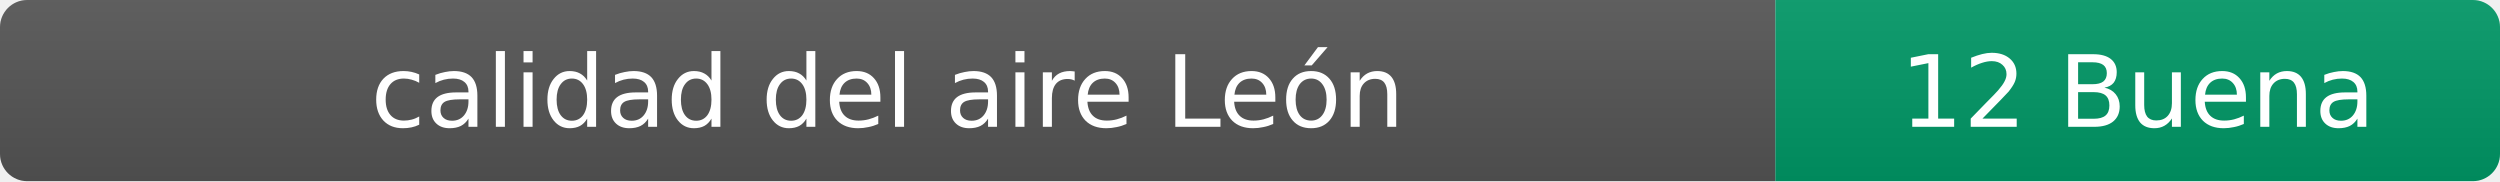
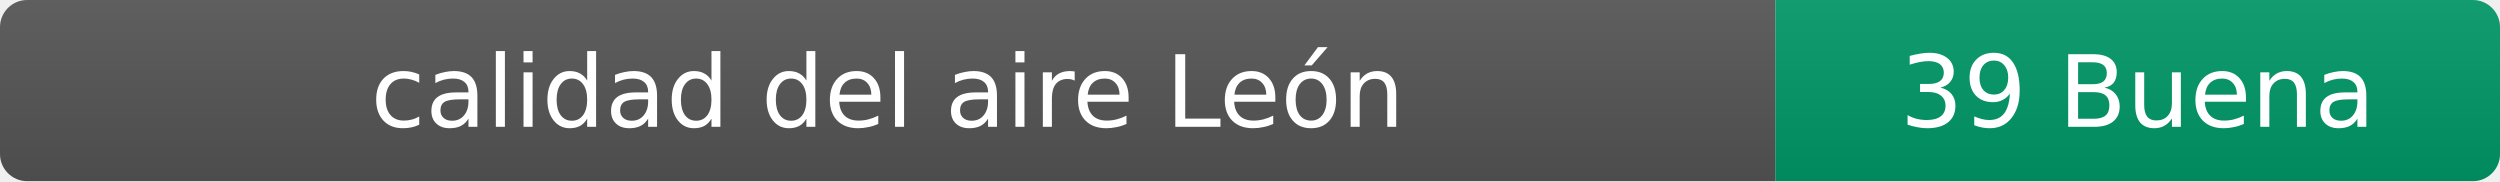
- <svg xmlns="http://www.w3.org/2000/svg" width="276" height="20" role="img" aria-label="calidad del aire: 12 Buena">
+ <svg xmlns="http://www.w3.org/2000/svg" width="276" height="20" role="img" aria-label="calidad del aire: 39 Buena">
  <linearGradient id="s" x2="0" y2="100%">
    <stop offset="0" stop-color="#bbb" stop-opacity=".1" />
    <stop offset="1" stop-opacity=".1" />
  </linearGradient>
  <clipPath id="r">
    <rect width="276" height="20" rx="3" fill="#fff" />
  </clipPath>
  <g clip-path="url(#r)">
    <rect width="196" height="20" fill="#555" />
    <rect x="196" width="80" height="20" fill="#009966" />
    <rect width="276" height="20" fill="url(#s)" />
  </g>
  <g fill="#fff" text-anchor="middle" font-family="Verdana,Geneva,DejaVu Sans,sans-serif" font-size="11">
    <text x="98" y="14">calidad del aire León</text>
-     <text x="236" y="14">12 Buena</text>
+     <text x="236" y="14">39 Buena</text>
  </g>
</svg>
